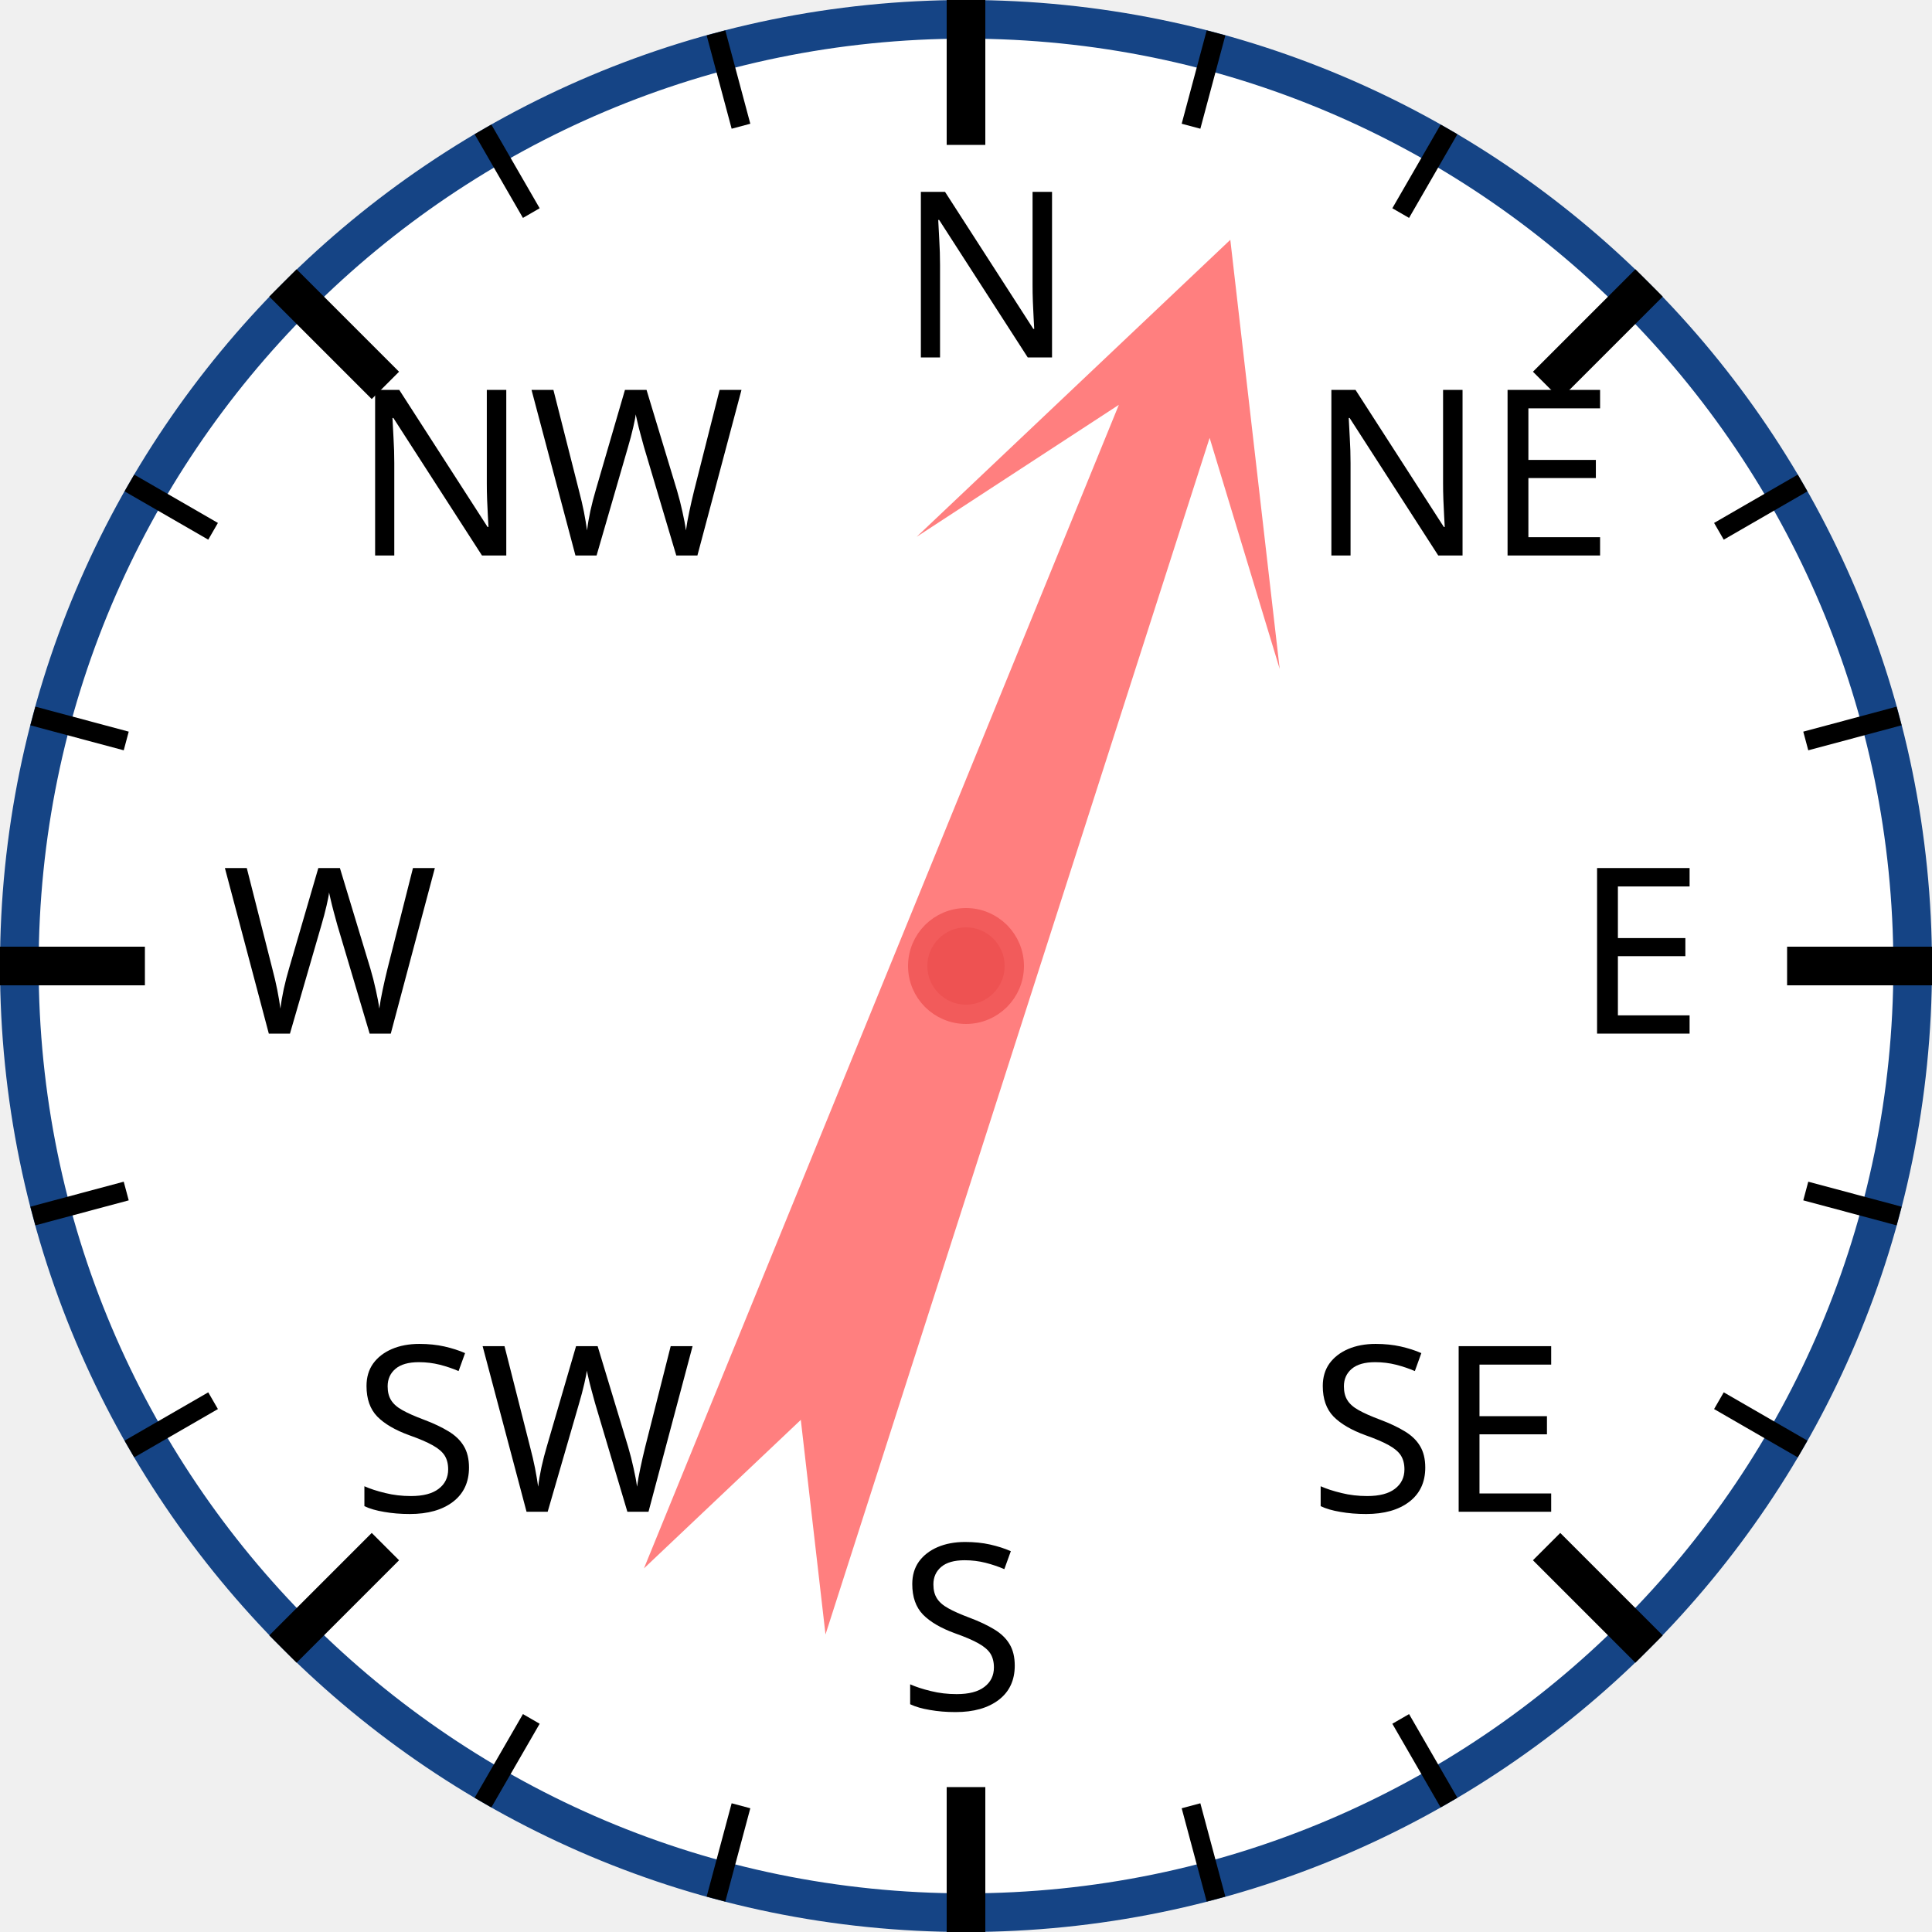
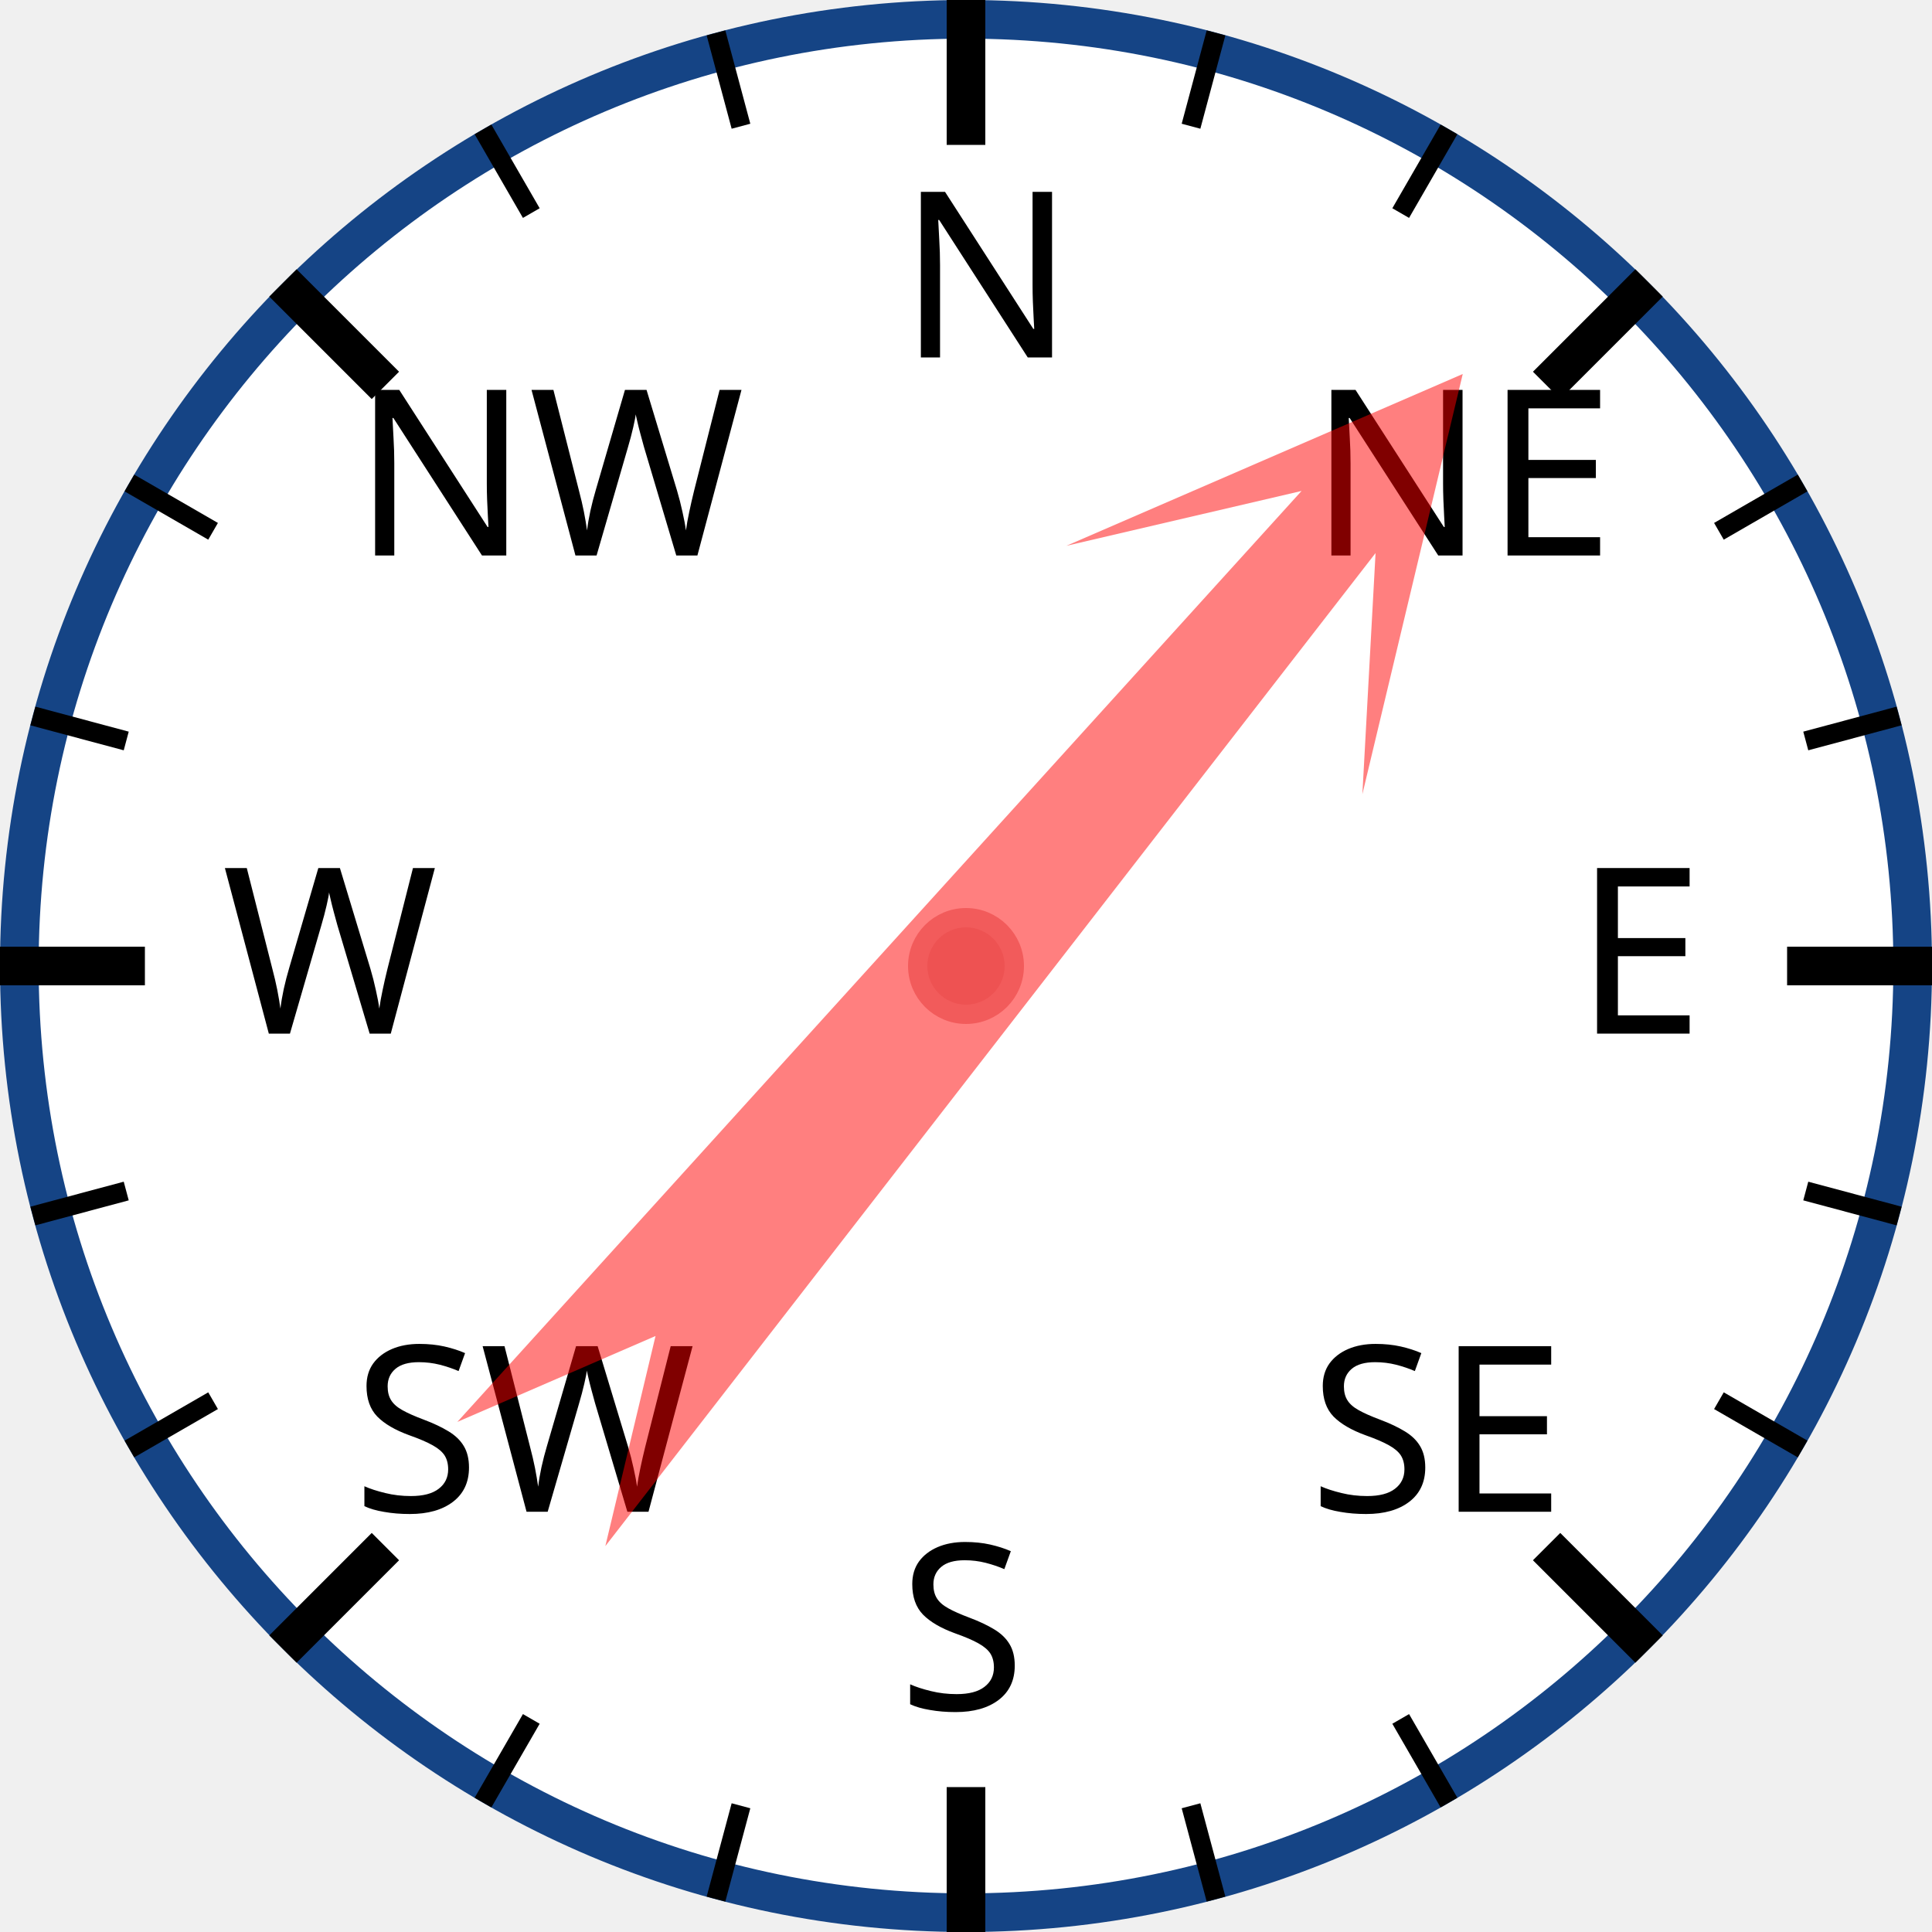
<svg xmlns="http://www.w3.org/2000/svg" width="120px" height="120px" viewBox="0 0 200 200">
  <circle cx="100" cy="100" r="98" style="fill: white; stroke: #154485; stroke-width: 4;" />
  <text x="93.0" y="37.0" style="font-family: sans-serif; font-size: 18pt;">N</text>
  <line x1="100.0" y1="0.0" x2="100.0" y2="15.0" style="stroke: black; stroke-width: 4;" />
  <line x1="74.118" y1="3.407" x2="76.706" y2="13.067" style="stroke: black; stroke-width: 2;" />
  <line x1="50" y1="13.397" x2="55" y2="22.058" style="stroke: black; stroke-width: 2;" />
  <text x="36.503" y="57.503" style="font-family: sans-serif; font-size: 18pt;">NW</text>
  <line x1="29.289" y1="29.289" x2="39.896" y2="39.896" style="stroke: black; stroke-width: 4;" />
  <line x1="13.397" y1="50" x2="22.058" y2="55" style="stroke: black; stroke-width: 2;" />
  <line x1="3.407" y1="74.118" x2="13.067" y2="76.706" style="stroke: black; stroke-width: 2;" />
  <text x="23.0" y="107.0" style="font-family: sans-serif; font-size: 18pt;">W</text>
  <line x1="0.0" y1="100.0" x2="15.0" y2="100.0" style="stroke: black; stroke-width: 4;" />
  <line x1="3.407" y1="125.882" x2="13.067" y2="123.294" style="stroke: black; stroke-width: 2;" />
  <line x1="13.397" y1="150" x2="22.058" y2="145" style="stroke: black; stroke-width: 2;" />
  <text x="36.503" y="156.497" style="font-family: sans-serif; font-size: 18pt;">SW</text>
  <line x1="29.289" y1="170.711" x2="39.896" y2="160.104" style="stroke: black; stroke-width: 4;" />
  <line x1="50" y1="186.603" x2="55" y2="177.942" style="stroke: black; stroke-width: 2;" />
  <line x1="74.118" y1="196.593" x2="76.706" y2="186.933" style="stroke: black; stroke-width: 2;" />
  <text x="93" y="177.0" style="font-family: sans-serif; font-size: 18pt;">S</text>
  <line x1="100" y1="200.0" x2="100" y2="185.0" style="stroke: black; stroke-width: 4;" />
  <line x1="125.882" y1="196.593" x2="123.294" y2="186.933" style="stroke: black; stroke-width: 2;" />
  <line x1="150.0" y1="186.603" x2="145.0" y2="177.942" style="stroke: black; stroke-width: 2;" />
  <text x="135.497" y="156.497" style="font-family: sans-serif; font-size: 18pt;">SE</text>
  <line x1="170.711" y1="170.711" x2="160.104" y2="160.104" style="stroke: black; stroke-width: 4;" />
  <line x1="186.603" y1="150" x2="177.942" y2="145" style="stroke: black; stroke-width: 2;" />
  <line x1="196.593" y1="125.882" x2="186.933" y2="123.294" style="stroke: black; stroke-width: 2;" />
  <text x="163.0" y="107" style="font-family: sans-serif; font-size: 18pt;">E</text>
  <line x1="200.0" y1="100" x2="185.0" y2="100" style="stroke: black; stroke-width: 4;" />
  <line x1="196.593" y1="74.118" x2="186.933" y2="76.706" style="stroke: black; stroke-width: 2;" />
  <line x1="186.603" y1="50" x2="177.942" y2="55" style="stroke: black; stroke-width: 2;" />
  <text x="135.497" y="57.503" style="font-family: sans-serif; font-size: 18pt;">NE</text>
  <line x1="170.711" y1="29.289" x2="160.104" y2="39.896" style="stroke: black; stroke-width: 4;" />
  <line x1="150" y1="13.397" x2="145" y2="22.058" style="stroke: black; stroke-width: 2;" />
  <line x1="125.882" y1="3.407" x2="123.294" y2="13.067" style="stroke: black; stroke-width: 2;" />
-   <polygon points="100 20 120 60 105 40 110 170 100 150 90 170 95 40 80 60" style="fill: red; fill-opacity: 0.5;" transform="rotate(20,100,100)" />
+   <polygon points="100 20 120 60 105 40 110 170 100 150 90 170 95 40 80 60" style="fill: red; fill-opacity: 0.5;" transform="rotate(40,100,100)" />
  <circle cx="100" cy="100" r="5" style="fill: #EE5252; stroke: #F25B5B; stroke-width: 2;" />
</svg>
